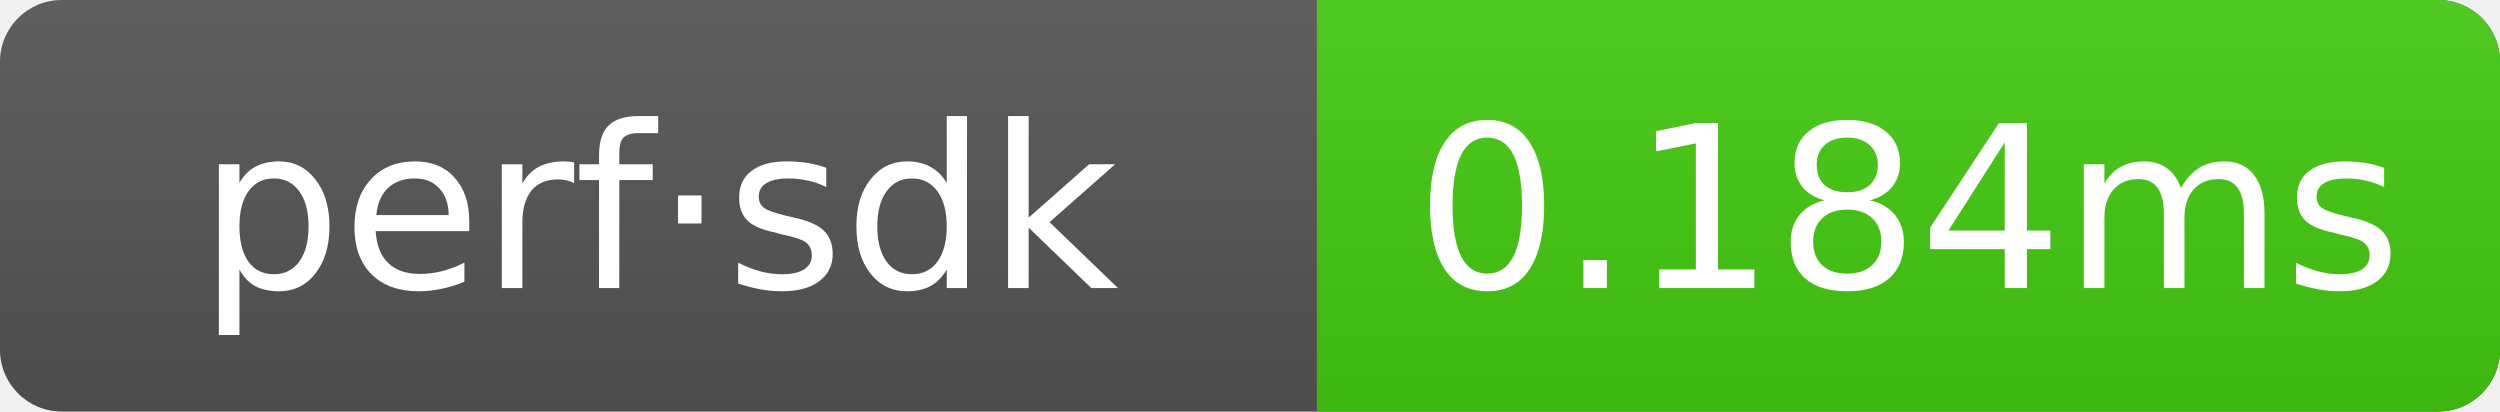
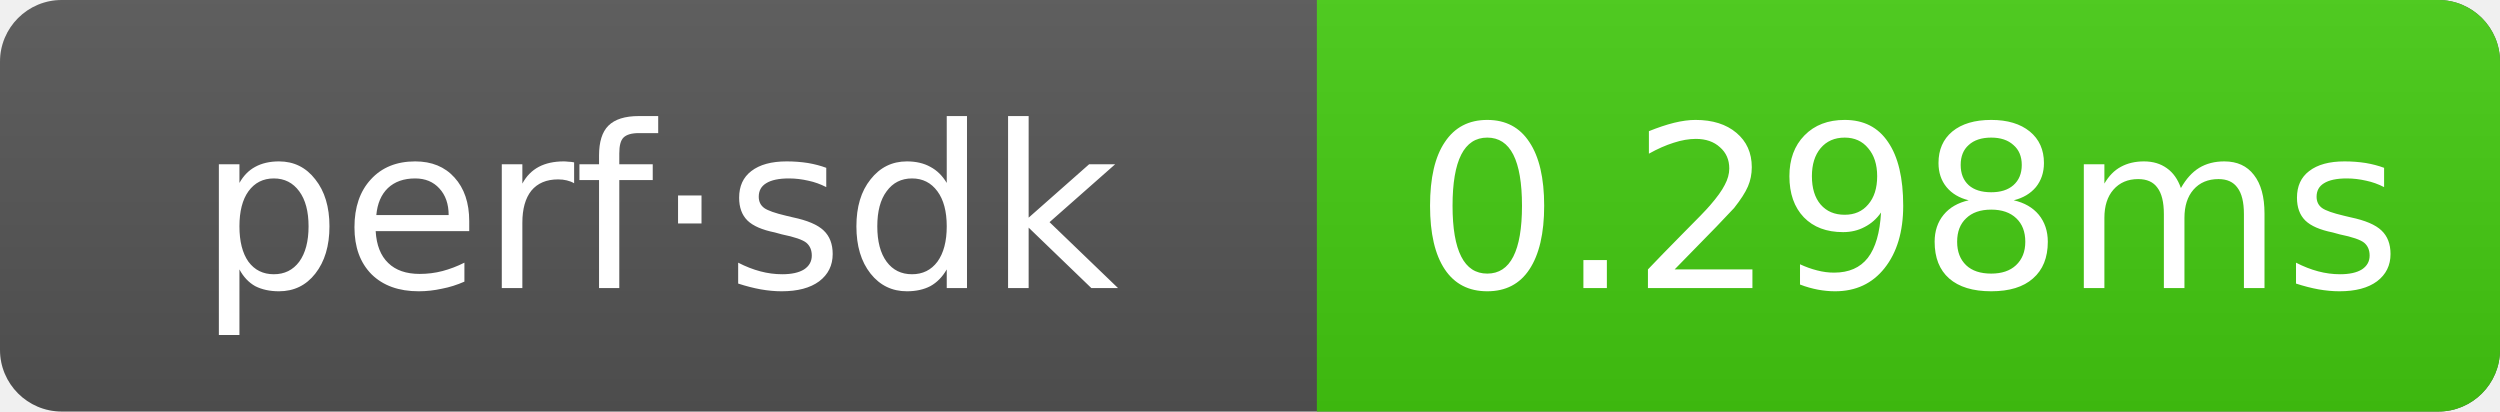
- <svg xmlns="http://www.w3.org/2000/svg" width="121.5" height="20" role="img" aria-label="perf·sdk: 0.184ms">
+ <svg xmlns="http://www.w3.org/2000/svg" width="121.5" height="20" role="img" aria-label="perf·sdk: 0.298ms">
  <linearGradient id="g" x2="0" y2="100%">
    <stop offset="0" stop-color="#bbb" stop-opacity=".1" />
    <stop offset="1" stop-opacity=".1" />
  </linearGradient>
  <clipPath id="r">
    <rect width="121.5" height="20" rx="3" fill="#fff" />
  </clipPath>
  <g clip-path="url(#r)">
    <rect width="121.5" height="20" fill="#555" />
    <rect x="64" width="57.5" height="20" fill="#4c1" />
    <rect width="121.5" height="20" fill="url(#g)" />
  </g>
  <g text-anchor="middle" font-family="Verdana,Geneva,DejaVu Sans,sans-serif" font-size="11" fill="#fff">
    <text x="32" y="14">perf·sdk</text>
-     <text x="92.75" y="14">0.184ms</text>
+     <text x="92.75" y="14">0.298ms</text>
  </g>
</svg>
